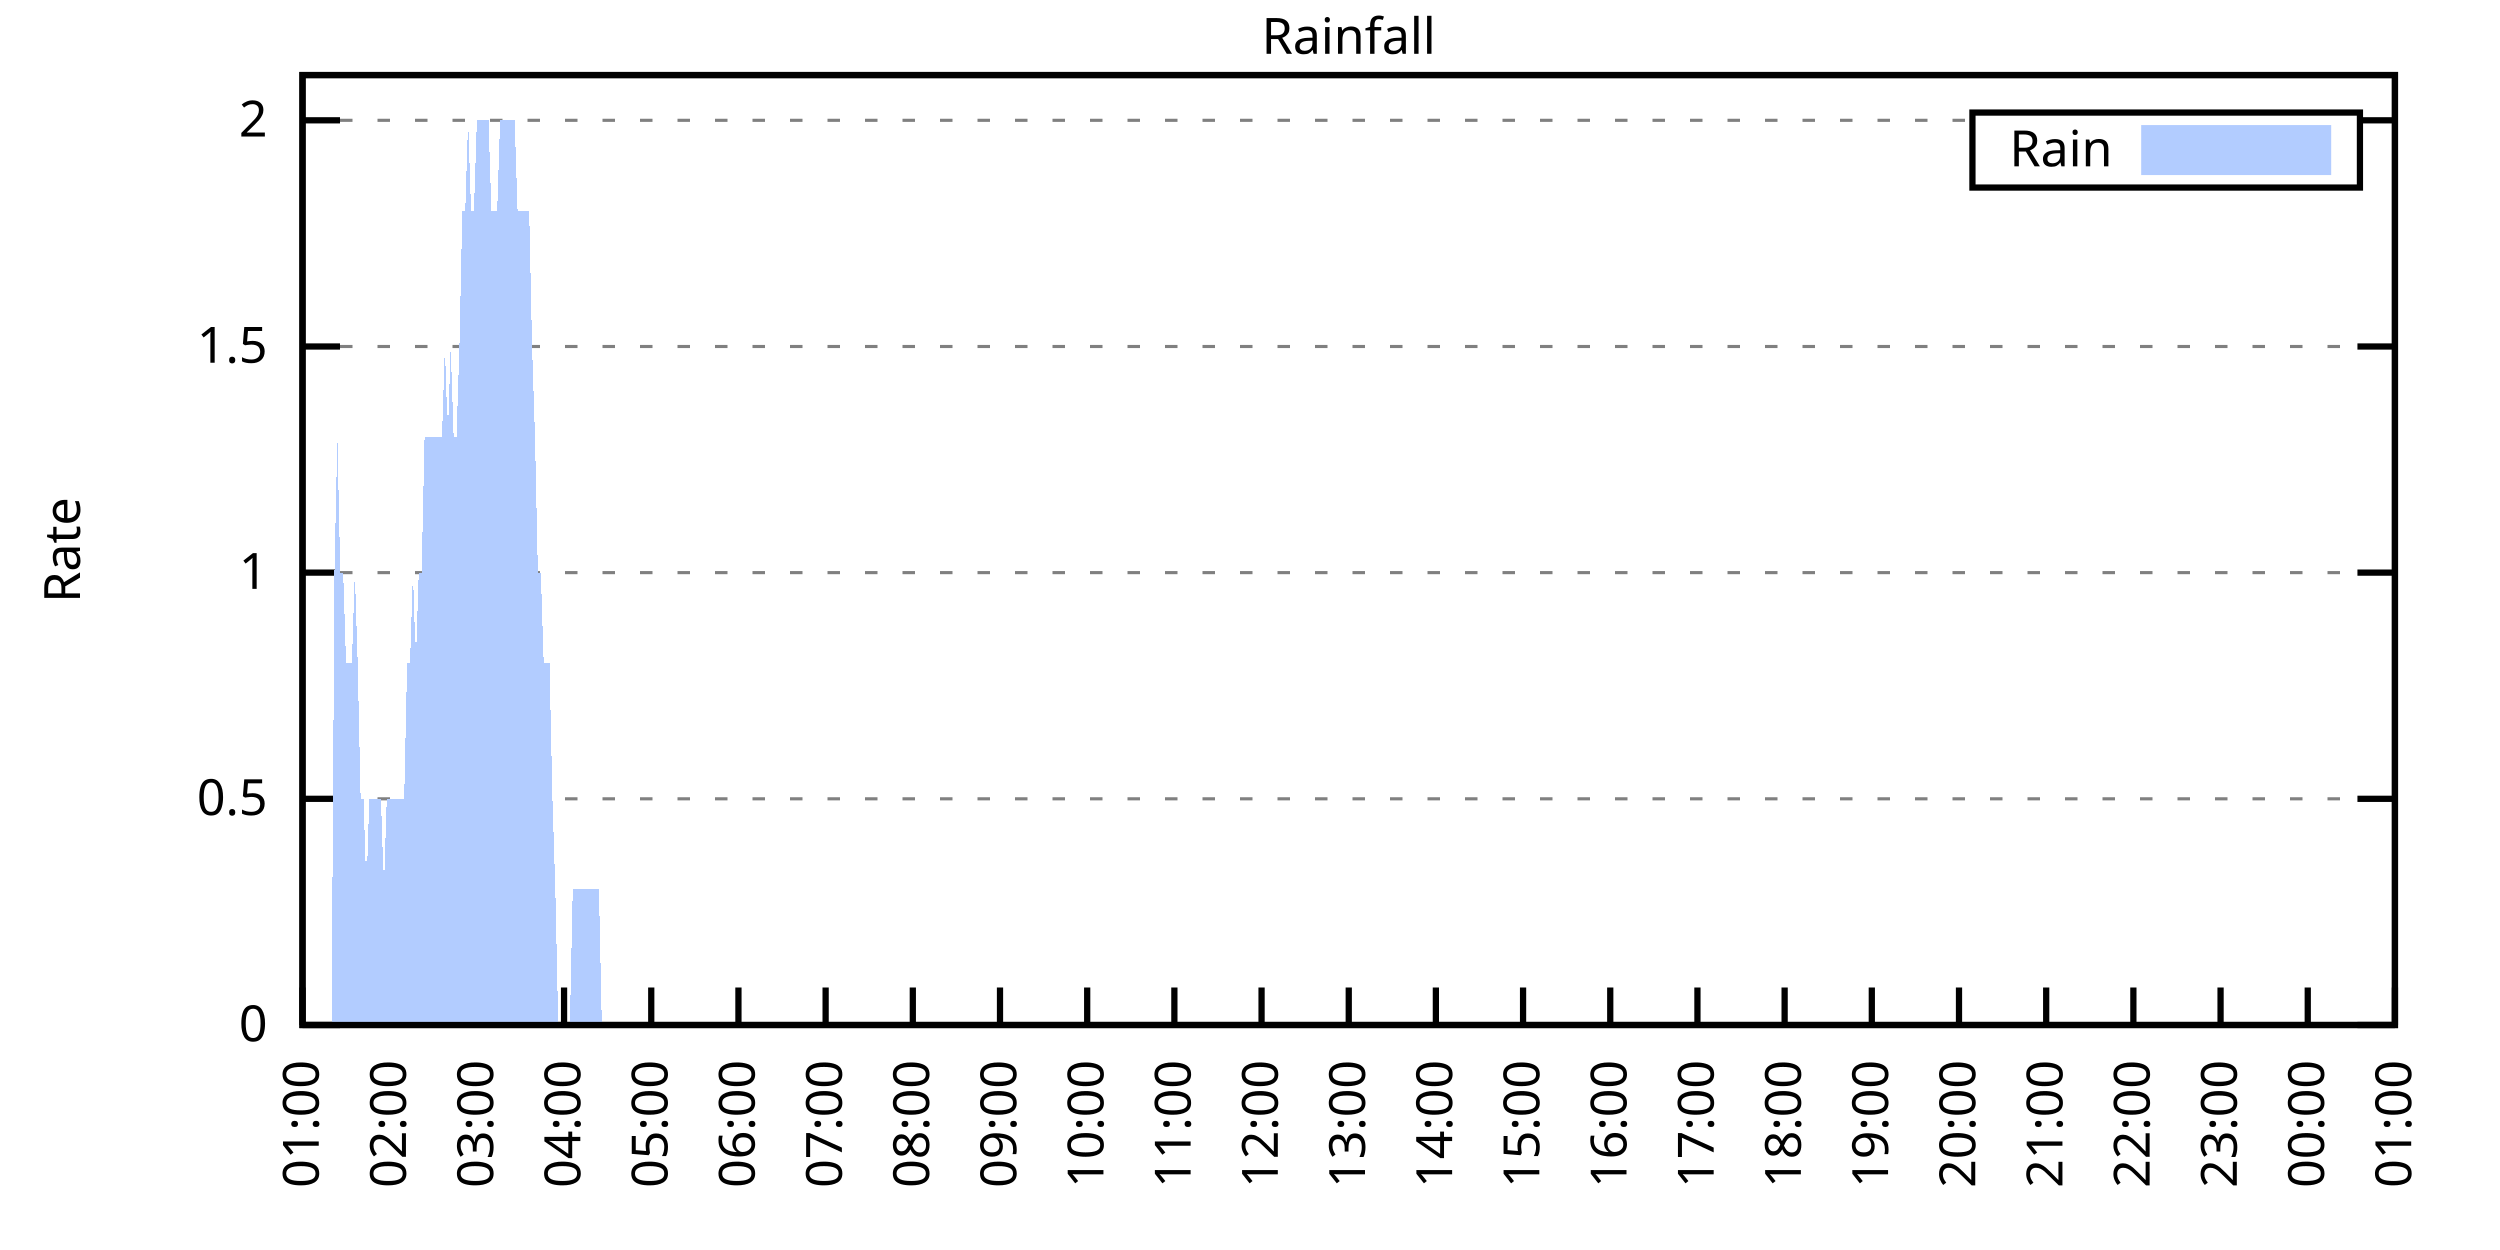
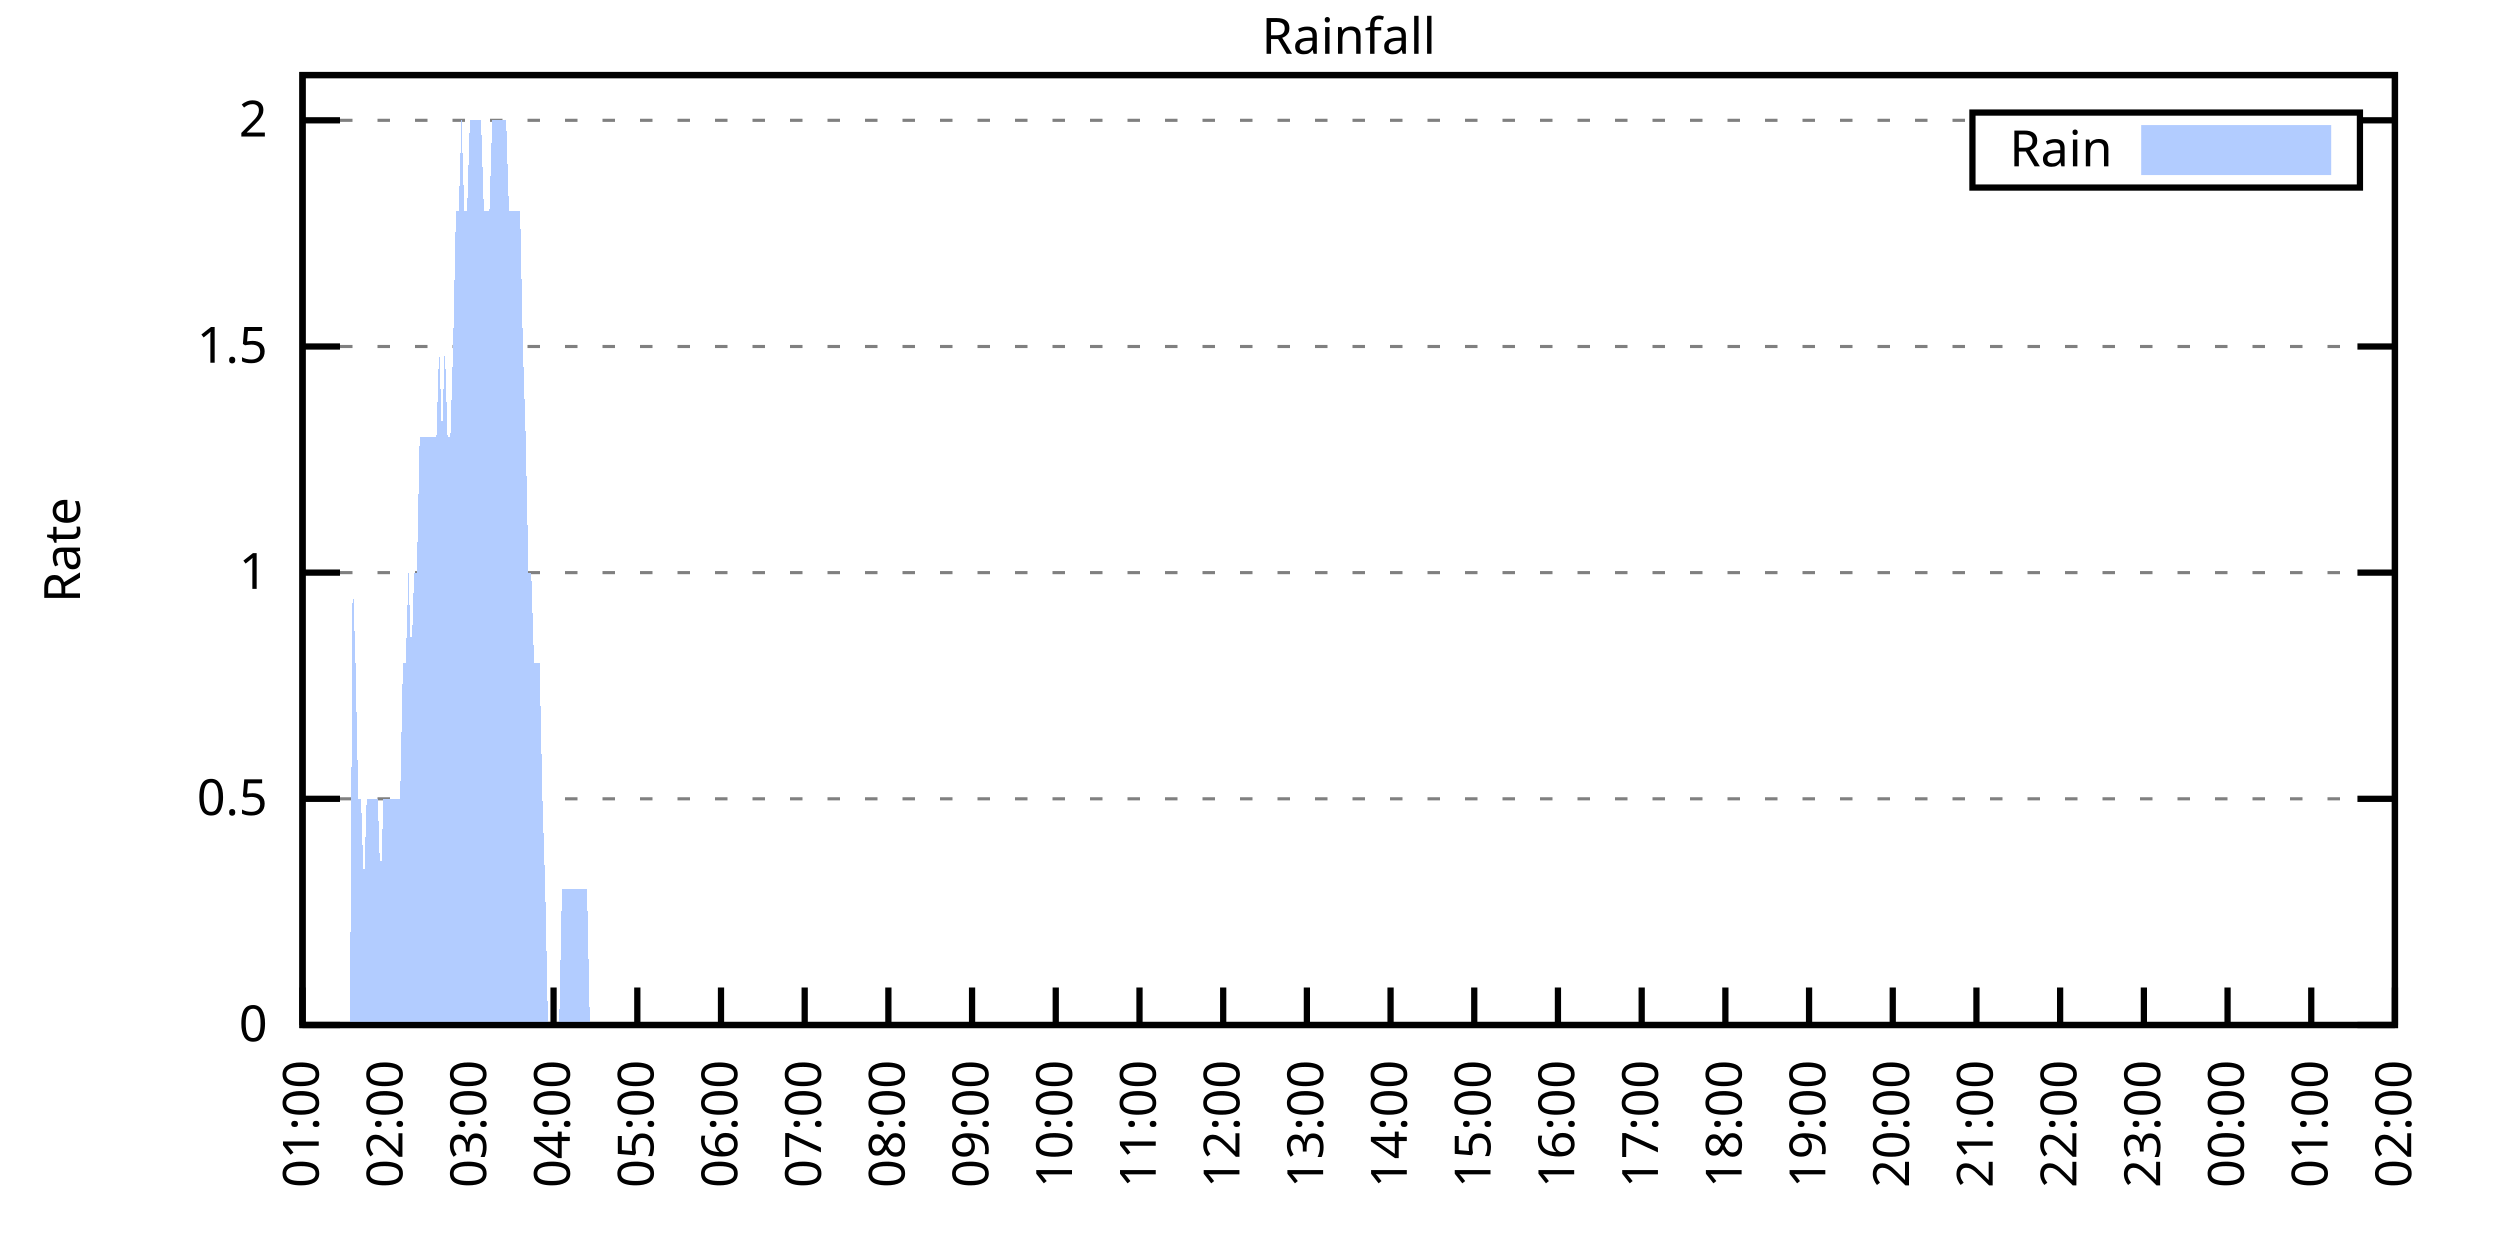
<svg xmlns="http://www.w3.org/2000/svg" xmlns:xlink="http://www.w3.org/1999/xlink" width="400" height="200" viewBox="0 0 400 200">
  <g id="gnuplot_canvas">
    <rect x="0" y="0" width="400" height="200" fill="none" />
    <defs>
      <circle id="gpDot" r="0.5" stroke-width="0.5" stroke="currentColor" />
      <path id="gpPt0" stroke-width="0.333" stroke="currentColor" d="M-1,0 h2 M0,-1 v2" />
      <path id="gpPt1" stroke-width="0.333" stroke="currentColor" d="M-1,-1 L1,1 M1,-1 L-1,1" />
      <path id="gpPt2" stroke-width="0.333" stroke="currentColor" d="M-1,0 L1,0 M0,-1 L0,1 M-1,-1 L1,1 M-1,1 L1,-1" />
      <rect id="gpPt3" stroke-width="0.333" stroke="currentColor" x="-1" y="-1" width="2" height="2" />
      <rect id="gpPt4" stroke-width="0.333" stroke="currentColor" fill="currentColor" x="-1" y="-1" width="2" height="2" />
      <circle id="gpPt5" stroke-width="0.333" stroke="currentColor" cx="0" cy="0" r="1" />
      <use xlink:href="#gpPt5" id="gpPt6" fill="currentColor" stroke="none" />
      <path id="gpPt7" stroke-width="0.333" stroke="currentColor" d="M0,-1.33 L-1.33,0.67 L1.33,0.67 z" />
      <use xlink:href="#gpPt7" id="gpPt8" fill="currentColor" stroke="none" />
      <use xlink:href="#gpPt7" id="gpPt9" stroke="currentColor" transform="rotate(180)" />
      <use xlink:href="#gpPt9" id="gpPt10" fill="currentColor" stroke="none" />
      <use xlink:href="#gpPt3" id="gpPt11" stroke="currentColor" transform="rotate(45)" />
      <use xlink:href="#gpPt11" id="gpPt12" fill="currentColor" stroke="none" />
      <path id="gpPt13" stroke-width="0.333" stroke="currentColor" d="M0,1.330 L1.265,0.411 L0.782,-1.067 L-0.782,-1.076 L-1.265,0.411 z" />
      <use xlink:href="#gpPt13" id="gpPt14" fill="currentColor" stroke="none" />
      <filter id="textbox" filterUnits="objectBoundingBox" x="0" y="0" height="1" width="1">
        <feFlood flood-color="white" flood-opacity="1" result="bgnd" />
        <feComposite in="SourceGraphic" in2="bgnd" operator="atop" />
      </filter>
      <filter id="greybox" filterUnits="objectBoundingBox" x="0" y="0" height="1" width="1">
        <feFlood flood-color="lightgrey" flood-opacity="1" result="grey" />
        <feComposite in="SourceGraphic" in2="grey" operator="atop" />
      </filter>
    </defs>
    <g fill="none" color="white" stroke="currentColor" stroke-width="1.00" stroke-linecap="butt" stroke-linejoin="miter">
</g>
    <g fill="none" color="black" stroke="currentColor" stroke-width="1.00" stroke-linecap="butt" stroke-linejoin="miter">
      <g stroke="none" shape-rendering="crispEdges">
        <polygon fill="rgb(255, 255, 255)" points="48.40,164.00 383.18,164.00 383.18,12.02 48.40,12.02 " />
      </g>
    </g>
    <g fill="none" color="black" stroke="currentColor" stroke-width="1.00" stroke-linecap="butt" stroke-linejoin="miter">
</g>
    <g fill="none" color="black" stroke="black" stroke-width="0.50" stroke-linecap="butt" stroke-linejoin="miter">
</g>
    <g fill="none" color="gray" stroke="currentColor" stroke-width="0.50" stroke-linecap="butt" stroke-linejoin="miter">
      <path stroke="gray" stroke-dasharray="2,4" class="gridline" d="M48.40,164.00 L383.19,164.00  " />
    </g>
    <g fill="none" color="gray" stroke="gray" stroke-width="1.00" stroke-linecap="butt" stroke-linejoin="miter">
</g>
    <g fill="none" color="black" stroke="currentColor" stroke-width="1.00" stroke-linecap="butt" stroke-linejoin="miter">
      <path stroke="black" d="M48.40,164.00 L54.40,164.00 M383.19,164.00 L377.19,164.00  " />
      <g transform="translate(42.80,166.60)" stroke="none" fill="black" font-family="Sans" font-size="8.00" text-anchor="end">
        <text>
          <tspan font-family="Sans"> 0</tspan>
        </text>
      </g>
    </g>
    <g fill="none" color="black" stroke="currentColor" stroke-width="1.00" stroke-linecap="butt" stroke-linejoin="miter">
</g>
    <g fill="none" color="black" stroke="black" stroke-width="0.50" stroke-linecap="butt" stroke-linejoin="miter">
</g>
    <g fill="none" color="gray" stroke="currentColor" stroke-width="0.50" stroke-linecap="butt" stroke-linejoin="miter">
      <path stroke="gray" stroke-dasharray="2,4" class="gridline" d="M48.40,127.81 L383.19,127.81  " />
    </g>
    <g fill="none" color="gray" stroke="gray" stroke-width="1.00" stroke-linecap="butt" stroke-linejoin="miter">
</g>
    <g fill="none" color="black" stroke="currentColor" stroke-width="1.00" stroke-linecap="butt" stroke-linejoin="miter">
      <path stroke="black" d="M48.40,127.81 L54.40,127.81 M383.19,127.81 L377.19,127.81  " />
      <g transform="translate(42.80,130.41)" stroke="none" fill="black" font-family="Sans" font-size="8.00" text-anchor="end">
        <text>
          <tspan font-family="Sans"> 0.5</tspan>
        </text>
      </g>
    </g>
    <g fill="none" color="black" stroke="currentColor" stroke-width="1.00" stroke-linecap="butt" stroke-linejoin="miter">
</g>
    <g fill="none" color="black" stroke="black" stroke-width="0.50" stroke-linecap="butt" stroke-linejoin="miter">
</g>
    <g fill="none" color="gray" stroke="currentColor" stroke-width="0.50" stroke-linecap="butt" stroke-linejoin="miter">
      <path stroke="gray" stroke-dasharray="2,4" class="gridline" d="M48.40,91.62 L383.19,91.62  " />
    </g>
    <g fill="none" color="gray" stroke="gray" stroke-width="1.00" stroke-linecap="butt" stroke-linejoin="miter">
</g>
    <g fill="none" color="black" stroke="currentColor" stroke-width="1.00" stroke-linecap="butt" stroke-linejoin="miter">
      <path stroke="black" d="M48.40,91.62 L54.40,91.62 M383.19,91.62 L377.19,91.62  " />
      <g transform="translate(42.80,94.22)" stroke="none" fill="black" font-family="Sans" font-size="8.00" text-anchor="end">
        <text>
          <tspan font-family="Sans"> 1</tspan>
        </text>
      </g>
    </g>
    <g fill="none" color="black" stroke="currentColor" stroke-width="1.00" stroke-linecap="butt" stroke-linejoin="miter">
</g>
    <g fill="none" color="black" stroke="black" stroke-width="0.50" stroke-linecap="butt" stroke-linejoin="miter">
</g>
    <g fill="none" color="gray" stroke="currentColor" stroke-width="0.50" stroke-linecap="butt" stroke-linejoin="miter">
      <path stroke="gray" stroke-dasharray="2,4" class="gridline" d="M48.40,55.44 L383.19,55.44  " />
    </g>
    <g fill="none" color="gray" stroke="gray" stroke-width="1.00" stroke-linecap="butt" stroke-linejoin="miter">
</g>
    <g fill="none" color="black" stroke="currentColor" stroke-width="1.00" stroke-linecap="butt" stroke-linejoin="miter">
      <path stroke="black" d="M48.40,55.44 L54.40,55.44 M383.19,55.44 L377.19,55.44  " />
      <g transform="translate(42.80,58.04)" stroke="none" fill="black" font-family="Sans" font-size="8.00" text-anchor="end">
        <text>
          <tspan font-family="Sans"> 1.5</tspan>
        </text>
      </g>
    </g>
    <g fill="none" color="black" stroke="currentColor" stroke-width="1.00" stroke-linecap="butt" stroke-linejoin="miter">
</g>
    <g fill="none" color="black" stroke="black" stroke-width="0.50" stroke-linecap="butt" stroke-linejoin="miter">
</g>
    <g fill="none" color="gray" stroke="currentColor" stroke-width="0.50" stroke-linecap="butt" stroke-linejoin="miter">
      <path stroke="gray" stroke-dasharray="2,4" class="gridline" d="M48.40,19.25 L315.59,19.25 M377.59,19.25 L383.19,19.25  " />
    </g>
    <g fill="none" color="gray" stroke="gray" stroke-width="1.00" stroke-linecap="butt" stroke-linejoin="miter">
</g>
    <g fill="none" color="black" stroke="currentColor" stroke-width="1.00" stroke-linecap="butt" stroke-linejoin="miter">
      <path stroke="black" d="M48.40,19.25 L54.40,19.25 M383.19,19.25 L377.19,19.25  " />
      <g transform="translate(42.80,21.85)" stroke="none" fill="black" font-family="Sans" font-size="8.00" text-anchor="end">
        <text>
          <tspan font-family="Sans"> 2</tspan>
        </text>
      </g>
    </g>
    <g fill="none" color="black" stroke="currentColor" stroke-width="1.00" stroke-linecap="butt" stroke-linejoin="miter">
      <path stroke="black" d="M48.40,164.00 L48.40,158.00  " />
      <g transform="translate(51.00,169.60) rotate(270.00)" stroke="none" fill="black" font-family="Sans" font-size="8.00" text-anchor="end">
        <text>
          <tspan font-family="Sans">01:00</tspan>
        </text>
      </g>
    </g>
    <g fill="none" color="black" stroke="currentColor" stroke-width="1.00" stroke-linecap="butt" stroke-linejoin="miter">
-       <path stroke="black" d="M62.35,164.00 L62.35,158.00  " />
-       <g transform="translate(64.95,169.60) rotate(270.00)" stroke="none" fill="black" font-family="Sans" font-size="8.00" text-anchor="end">
+       <path stroke="black" d="M61.79,164.00 L61.79,158.00  " />
+       <g transform="translate(64.39,169.60) rotate(270.00)" stroke="none" fill="black" font-family="Sans" font-size="8.00" text-anchor="end">
        <text>
          <tspan font-family="Sans">02:00</tspan>
        </text>
      </g>
    </g>
    <g fill="none" color="black" stroke="currentColor" stroke-width="1.00" stroke-linecap="butt" stroke-linejoin="miter">
-       <path stroke="black" d="M76.30,164.00 L76.30,158.00  " />
-       <g transform="translate(78.90,169.60) rotate(270.00)" stroke="none" fill="black" font-family="Sans" font-size="8.00" text-anchor="end">
+       <path stroke="black" d="M75.18,164.00 L75.18,158.00  " />
+       <g transform="translate(77.78,169.60) rotate(270.00)" stroke="none" fill="black" font-family="Sans" font-size="8.00" text-anchor="end">
        <text>
          <tspan font-family="Sans">03:00</tspan>
        </text>
      </g>
    </g>
    <g fill="none" color="black" stroke="currentColor" stroke-width="1.00" stroke-linecap="butt" stroke-linejoin="miter">
-       <path stroke="black" d="M90.25,164.00 L90.25,158.00  " />
-       <g transform="translate(92.85,169.60) rotate(270.00)" stroke="none" fill="black" font-family="Sans" font-size="8.00" text-anchor="end">
+       <path stroke="black" d="M88.57,164.00 L88.57,158.00  " />
+       <g transform="translate(91.17,169.60) rotate(270.00)" stroke="none" fill="black" font-family="Sans" font-size="8.00" text-anchor="end">
        <text>
          <tspan font-family="Sans">04:00</tspan>
        </text>
      </g>
    </g>
    <g fill="none" color="black" stroke="currentColor" stroke-width="1.00" stroke-linecap="butt" stroke-linejoin="miter">
-       <path stroke="black" d="M104.20,164.00 L104.20,158.00  " />
-       <g transform="translate(106.80,169.60) rotate(270.00)" stroke="none" fill="black" font-family="Sans" font-size="8.00" text-anchor="end">
+       <path stroke="black" d="M101.97,164.00 L101.97,158.00  " />
+       <g transform="translate(104.57,169.60) rotate(270.00)" stroke="none" fill="black" font-family="Sans" font-size="8.00" text-anchor="end">
        <text>
          <tspan font-family="Sans">05:00</tspan>
        </text>
      </g>
    </g>
    <g fill="none" color="black" stroke="currentColor" stroke-width="1.00" stroke-linecap="butt" stroke-linejoin="miter">
-       <path stroke="black" d="M118.15,164.00 L118.15,158.00  " />
-       <g transform="translate(120.75,169.60) rotate(270.00)" stroke="none" fill="black" font-family="Sans" font-size="8.00" text-anchor="end">
+       <path stroke="black" d="M115.36,164.00 L115.36,158.00  " />
+       <g transform="translate(117.96,169.60) rotate(270.00)" stroke="none" fill="black" font-family="Sans" font-size="8.00" text-anchor="end">
        <text>
          <tspan font-family="Sans">06:00</tspan>
        </text>
      </g>
    </g>
    <g fill="none" color="black" stroke="currentColor" stroke-width="1.00" stroke-linecap="butt" stroke-linejoin="miter">
-       <path stroke="black" d="M132.10,164.00 L132.10,158.00  " />
-       <g transform="translate(134.70,169.60) rotate(270.00)" stroke="none" fill="black" font-family="Sans" font-size="8.00" text-anchor="end">
+       <path stroke="black" d="M128.75,164.00 L128.75,158.00  " />
+       <g transform="translate(131.35,169.60) rotate(270.00)" stroke="none" fill="black" font-family="Sans" font-size="8.00" text-anchor="end">
        <text>
          <tspan font-family="Sans">07:00</tspan>
        </text>
      </g>
    </g>
    <g fill="none" color="black" stroke="currentColor" stroke-width="1.00" stroke-linecap="butt" stroke-linejoin="miter">
-       <path stroke="black" d="M146.05,164.00 L146.05,158.00  " />
-       <g transform="translate(148.65,169.60) rotate(270.00)" stroke="none" fill="black" font-family="Sans" font-size="8.00" text-anchor="end">
+       <path stroke="black" d="M142.14,164.00 L142.14,158.00  " />
+       <g transform="translate(144.74,169.60) rotate(270.00)" stroke="none" fill="black" font-family="Sans" font-size="8.00" text-anchor="end">
        <text>
          <tspan font-family="Sans">08:00</tspan>
        </text>
      </g>
    </g>
    <g fill="none" color="black" stroke="currentColor" stroke-width="1.00" stroke-linecap="butt" stroke-linejoin="miter">
-       <path stroke="black" d="M160.00,164.00 L160.00,158.00  " />
-       <g transform="translate(162.60,169.60) rotate(270.00)" stroke="none" fill="black" font-family="Sans" font-size="8.00" text-anchor="end">
+       <path stroke="black" d="M155.53,164.00 L155.53,158.00  " />
+       <g transform="translate(158.13,169.60) rotate(270.00)" stroke="none" fill="black" font-family="Sans" font-size="8.00" text-anchor="end">
        <text>
          <tspan font-family="Sans">09:00</tspan>
        </text>
      </g>
    </g>
    <g fill="none" color="black" stroke="currentColor" stroke-width="1.00" stroke-linecap="butt" stroke-linejoin="miter">
-       <path stroke="black" d="M173.95,164.00 L173.95,158.00  " />
-       <g transform="translate(176.55,169.60) rotate(270.00)" stroke="none" fill="black" font-family="Sans" font-size="8.00" text-anchor="end">
+       <path stroke="black" d="M168.92,164.00 L168.92,158.00  " />
+       <g transform="translate(171.52,169.60) rotate(270.00)" stroke="none" fill="black" font-family="Sans" font-size="8.00" text-anchor="end">
        <text>
          <tspan font-family="Sans">10:00</tspan>
        </text>
      </g>
    </g>
    <g fill="none" color="black" stroke="currentColor" stroke-width="1.00" stroke-linecap="butt" stroke-linejoin="miter">
-       <path stroke="black" d="M187.90,164.00 L187.90,158.00  " />
-       <g transform="translate(190.50,169.60) rotate(270.00)" stroke="none" fill="black" font-family="Sans" font-size="8.00" text-anchor="end">
+       <path stroke="black" d="M182.32,164.00 L182.32,158.00  " />
+       <g transform="translate(184.92,169.60) rotate(270.00)" stroke="none" fill="black" font-family="Sans" font-size="8.00" text-anchor="end">
        <text>
          <tspan font-family="Sans">11:00</tspan>
        </text>
      </g>
    </g>
    <g fill="none" color="black" stroke="currentColor" stroke-width="1.00" stroke-linecap="butt" stroke-linejoin="miter">
-       <path stroke="black" d="M201.85,164.00 L201.85,158.00  " />
-       <g transform="translate(204.45,169.60) rotate(270.00)" stroke="none" fill="black" font-family="Sans" font-size="8.00" text-anchor="end">
+       <path stroke="black" d="M195.71,164.00 L195.71,158.00  " />
+       <g transform="translate(198.31,169.60) rotate(270.00)" stroke="none" fill="black" font-family="Sans" font-size="8.00" text-anchor="end">
        <text>
          <tspan font-family="Sans">12:00</tspan>
        </text>
      </g>
    </g>
    <g fill="none" color="black" stroke="currentColor" stroke-width="1.00" stroke-linecap="butt" stroke-linejoin="miter">
-       <path stroke="black" d="M215.80,164.00 L215.80,158.00  " />
-       <g transform="translate(218.40,169.60) rotate(270.00)" stroke="none" fill="black" font-family="Sans" font-size="8.00" text-anchor="end">
+       <path stroke="black" d="M209.10,164.00 L209.10,158.00  " />
+       <g transform="translate(211.70,169.60) rotate(270.00)" stroke="none" fill="black" font-family="Sans" font-size="8.00" text-anchor="end">
        <text>
          <tspan font-family="Sans">13:00</tspan>
        </text>
      </g>
    </g>
    <g fill="none" color="black" stroke="currentColor" stroke-width="1.00" stroke-linecap="butt" stroke-linejoin="miter">
-       <path stroke="black" d="M229.74,164.00 L229.74,158.00  " />
-       <g transform="translate(232.34,169.60) rotate(270.00)" stroke="none" fill="black" font-family="Sans" font-size="8.00" text-anchor="end">
+       <path stroke="black" d="M222.49,164.00 L222.49,158.00  " />
+       <g transform="translate(225.09,169.60) rotate(270.00)" stroke="none" fill="black" font-family="Sans" font-size="8.00" text-anchor="end">
        <text>
          <tspan font-family="Sans">14:00</tspan>
        </text>
      </g>
    </g>
    <g fill="none" color="black" stroke="currentColor" stroke-width="1.00" stroke-linecap="butt" stroke-linejoin="miter">
-       <path stroke="black" d="M243.69,164.00 L243.69,158.00  " />
-       <g transform="translate(246.29,169.60) rotate(270.00)" stroke="none" fill="black" font-family="Sans" font-size="8.00" text-anchor="end">
+       <path stroke="black" d="M235.88,164.00 L235.88,158.00  " />
+       <g transform="translate(238.48,169.60) rotate(270.00)" stroke="none" fill="black" font-family="Sans" font-size="8.00" text-anchor="end">
        <text>
          <tspan font-family="Sans">15:00</tspan>
        </text>
      </g>
    </g>
    <g fill="none" color="black" stroke="currentColor" stroke-width="1.00" stroke-linecap="butt" stroke-linejoin="miter">
-       <path stroke="black" d="M257.64,164.00 L257.64,158.00  " />
-       <g transform="translate(260.24,169.60) rotate(270.00)" stroke="none" fill="black" font-family="Sans" font-size="8.00" text-anchor="end">
+       <path stroke="black" d="M249.27,164.00 L249.27,158.00  " />
+       <g transform="translate(251.87,169.60) rotate(270.00)" stroke="none" fill="black" font-family="Sans" font-size="8.00" text-anchor="end">
        <text>
          <tspan font-family="Sans">16:00</tspan>
        </text>
      </g>
    </g>
    <g fill="none" color="black" stroke="currentColor" stroke-width="1.00" stroke-linecap="butt" stroke-linejoin="miter">
-       <path stroke="black" d="M271.59,164.00 L271.59,158.00  " />
-       <g transform="translate(274.19,169.60) rotate(270.00)" stroke="none" fill="black" font-family="Sans" font-size="8.00" text-anchor="end">
+       <path stroke="black" d="M262.67,164.00 L262.67,158.00  " />
+       <g transform="translate(265.27,169.60) rotate(270.00)" stroke="none" fill="black" font-family="Sans" font-size="8.00" text-anchor="end">
        <text>
          <tspan font-family="Sans">17:00</tspan>
        </text>
      </g>
    </g>
    <g fill="none" color="black" stroke="currentColor" stroke-width="1.00" stroke-linecap="butt" stroke-linejoin="miter">
-       <path stroke="black" d="M285.54,164.00 L285.54,158.00  " />
-       <g transform="translate(288.14,169.60) rotate(270.00)" stroke="none" fill="black" font-family="Sans" font-size="8.00" text-anchor="end">
+       <path stroke="black" d="M276.06,164.00 L276.06,158.00  " />
+       <g transform="translate(278.66,169.60) rotate(270.00)" stroke="none" fill="black" font-family="Sans" font-size="8.00" text-anchor="end">
        <text>
          <tspan font-family="Sans">18:00</tspan>
        </text>
      </g>
    </g>
    <g fill="none" color="black" stroke="currentColor" stroke-width="1.00" stroke-linecap="butt" stroke-linejoin="miter">
-       <path stroke="black" d="M299.49,164.00 L299.49,158.00  " />
-       <g transform="translate(302.09,169.60) rotate(270.00)" stroke="none" fill="black" font-family="Sans" font-size="8.00" text-anchor="end">
+       <path stroke="black" d="M289.45,164.00 L289.45,158.00  " />
+       <g transform="translate(292.05,169.60) rotate(270.00)" stroke="none" fill="black" font-family="Sans" font-size="8.00" text-anchor="end">
        <text>
          <tspan font-family="Sans">19:00</tspan>
        </text>
      </g>
    </g>
    <g fill="none" color="black" stroke="currentColor" stroke-width="1.00" stroke-linecap="butt" stroke-linejoin="miter">
-       <path stroke="black" d="M313.44,164.00 L313.44,158.00  " />
-       <g transform="translate(316.04,169.60) rotate(270.00)" stroke="none" fill="black" font-family="Sans" font-size="8.00" text-anchor="end">
+       <path stroke="black" d="M302.84,164.00 L302.84,158.00  " />
+       <g transform="translate(305.44,169.60) rotate(270.00)" stroke="none" fill="black" font-family="Sans" font-size="8.00" text-anchor="end">
        <text>
          <tspan font-family="Sans">20:00</tspan>
        </text>
      </g>
    </g>
    <g fill="none" color="black" stroke="currentColor" stroke-width="1.00" stroke-linecap="butt" stroke-linejoin="miter">
-       <path stroke="black" d="M327.39,164.00 L327.39,158.00  " />
-       <g transform="translate(329.99,169.60) rotate(270.00)" stroke="none" fill="black" font-family="Sans" font-size="8.00" text-anchor="end">
+       <path stroke="black" d="M316.23,164.00 L316.23,158.00  " />
+       <g transform="translate(318.83,169.60) rotate(270.00)" stroke="none" fill="black" font-family="Sans" font-size="8.00" text-anchor="end">
        <text>
          <tspan font-family="Sans">21:00</tspan>
        </text>
      </g>
    </g>
    <g fill="none" color="black" stroke="currentColor" stroke-width="1.00" stroke-linecap="butt" stroke-linejoin="miter">
-       <path stroke="black" d="M341.34,164.00 L341.34,158.00  " />
-       <g transform="translate(343.94,169.60) rotate(270.00)" stroke="none" fill="black" font-family="Sans" font-size="8.00" text-anchor="end">
+       <path stroke="black" d="M329.62,164.00 L329.62,158.00  " />
+       <g transform="translate(332.22,169.60) rotate(270.00)" stroke="none" fill="black" font-family="Sans" font-size="8.00" text-anchor="end">
        <text>
          <tspan font-family="Sans">22:00</tspan>
        </text>
      </g>
    </g>
    <g fill="none" color="black" stroke="currentColor" stroke-width="1.00" stroke-linecap="butt" stroke-linejoin="miter">
-       <path stroke="black" d="M355.29,164.00 L355.29,158.00  " />
-       <g transform="translate(357.89,169.60) rotate(270.00)" stroke="none" fill="black" font-family="Sans" font-size="8.00" text-anchor="end">
+       <path stroke="black" d="M343.02,164.00 L343.02,158.00  " />
+       <g transform="translate(345.62,169.60) rotate(270.00)" stroke="none" fill="black" font-family="Sans" font-size="8.00" text-anchor="end">
        <text>
          <tspan font-family="Sans">23:00</tspan>
        </text>
      </g>
    </g>
    <g fill="none" color="black" stroke="currentColor" stroke-width="1.00" stroke-linecap="butt" stroke-linejoin="miter">
-       <path stroke="black" d="M369.24,164.00 L369.24,158.00  " />
-       <g transform="translate(371.84,169.60) rotate(270.00)" stroke="none" fill="black" font-family="Sans" font-size="8.00" text-anchor="end">
+       <path stroke="black" d="M356.41,164.00 L356.41,158.00  " />
+       <g transform="translate(359.01,169.60) rotate(270.00)" stroke="none" fill="black" font-family="Sans" font-size="8.00" text-anchor="end">
        <text>
          <tspan font-family="Sans">00:00</tspan>
+         </text>
+       </g>
+     </g>
+     <g fill="none" color="black" stroke="currentColor" stroke-width="1.00" stroke-linecap="butt" stroke-linejoin="miter">
+       <path stroke="black" d="M369.80,164.00 L369.80,158.00  " />
+       <g transform="translate(372.40,169.60) rotate(270.00)" stroke="none" fill="black" font-family="Sans" font-size="8.00" text-anchor="end">
+         <text>
+           <tspan font-family="Sans">01:00</tspan>
        </text>
      </g>
    </g>
    <g fill="none" color="black" stroke="currentColor" stroke-width="1.00" stroke-linecap="butt" stroke-linejoin="miter">
      <path stroke="black" d="M383.19,164.00 L383.19,158.00  " />
      <g transform="translate(385.79,169.60) rotate(270.00)" stroke="none" fill="black" font-family="Sans" font-size="8.00" text-anchor="end">
        <text>
-           <tspan font-family="Sans">01:00</tspan>
+           <tspan font-family="Sans">02:00</tspan>
        </text>
      </g>
    </g>
    <g fill="none" color="black" stroke="currentColor" stroke-width="1.00" stroke-linecap="butt" stroke-linejoin="miter">
</g>
    <g fill="none" color="black" stroke="currentColor" stroke-width="1.00" stroke-linecap="butt" stroke-linejoin="miter">
      <path stroke="black" d="M48.40,12.01 L48.40,164.00 L383.19,164.00 L383.19,12.01 L48.40,12.01 Z  " />
    </g>
    <g fill="none" color="black" stroke="currentColor" stroke-width="1.00" stroke-linecap="butt" stroke-linejoin="miter">
</g>
    <g fill="none" color="black" stroke="currentColor" stroke-width="1.00" stroke-linecap="butt" stroke-linejoin="miter">
      <path stroke="black" d="M315.59,30.01 L315.59,18.01 L377.59,18.01 L377.59,30.01 L315.59,30.01 Z  " />
    </g>
    <g id="Rainfall_plot_1">
      <g fill="none" color="white" stroke="black" stroke-width="2.00" stroke-linecap="butt" stroke-linejoin="miter">
</g>
      <g fill="none" color="black" stroke="currentColor" stroke-width="2.00" stroke-linecap="butt" stroke-linejoin="miter">
        <g transform="translate(337.99,26.61)" stroke="none" fill="black" font-family="Sans" font-size="8.00" text-anchor="end">
          <text>
            <tspan font-family="Sans">Rain</tspan>
          </text>
        </g>
      </g>
      <g fill="none" color="black" stroke="currentColor" stroke-width="2.00" stroke-linecap="butt" stroke-linejoin="miter">
        <g stroke="none" shape-rendering="crispEdges">
          <polygon fill="rgb(178, 204, 255)" points="343.59,27.01 371.99,27.01 371.99,21.01 343.59,21.01 " />
        </g>
        <path stroke="rgb(178, 204, 255)" d="M343.59,27.01 L371.99,27.01 L371.99,21.01 L343.59,21.01 L343.59,27.01 Z  " />
      </g>
      <g fill="none" color="black" stroke="currentColor" stroke-width="2.00" stroke-linecap="butt" stroke-linejoin="miter">
        <g stroke="none" shape-rendering="crispEdges">
-           <polygon fill="rgb(178, 204, 255)" points="48.86,164.00 49.33,164.00 49.79,164.00 50.26,164.00 50.72,164.00 51.19,164.00 51.65,164.00 52.12,164.00 52.58,164.00 53.05,164.00 53.51,91.62 53.98,69.91 54.44,91.62 54.91,91.62 55.37,106.10 55.84,106.10 56.30,106.10 56.77,91.62 57.23,106.10 57.70,127.81 58.16,127.81 58.63,142.29 59.09,127.81 59.56,127.81 60.02,127.81 60.49,127.81 60.95,127.81 61.42,142.29 61.88,127.81 62.35,127.81 62.81,127.81 63.28,127.81 63.74,127.81 64.21,127.81 64.67,127.81 65.14,106.10 65.60,106.10 66.07,91.62 66.53,106.10 67.00,91.62 67.46,91.62 67.93,69.91 68.39,69.91 68.86,69.91 69.32,69.91 69.79,69.91 70.25,69.91 70.72,69.91 71.18,55.44 71.65,69.91 72.11,55.44 72.58,69.91 73.04,69.91 73.51,55.44 73.97,33.72 74.44,33.72 74.90,19.25 75.37,33.72 75.83,33.72 76.30,19.25 76.76,19.25 77.23,19.25 77.69,19.25 78.16,19.25 78.62,33.72 79.09,33.72 79.55,33.72 80.02,19.25 80.48,19.25 80.95,19.25 81.41,19.25 81.88,19.25 82.34,19.25 82.81,33.72 83.27,33.72 83.74,33.72 84.20,33.72 84.67,33.72 85.13,55.44 85.60,69.91 86.06,91.62 86.53,91.62 86.99,106.10 87.46,106.10 87.92,106.10 88.39,127.81 88.85,142.29 89.32,164.00 89.78,164.00 90.25,164.00 90.71,164.00 91.18,164.00 91.64,142.29 92.11,142.29 92.57,142.29 93.04,142.29 93.50,142.29 93.97,142.29 94.43,142.29 94.90,142.29 95.36,142.29 95.83,142.29 96.29,164.00 96.76,164.00 97.22,164.00 97.69,164.00 98.15,164.00 98.62,164.00 99.08,164.00 99.55,164.00 100.01,164.00 100.48,164.00 100.94,164.00 101.41,164.00 101.87,164.00 102.34,164.00 102.80,164.00 103.27,164.00 103.73,164.00 104.20,164.00 104.66,164.00 105.13,164.00 105.59,164.00 106.06,164.00 106.52,164.00 106.99,164.00 107.45,164.00 107.92,164.00 108.38,164.00 108.85,164.00 109.31,164.00 109.78,164.00 110.24,164.00 110.71,164.00 111.17,164.00 111.64,164.00 112.10,164.00 112.57,164.00 113.03,164.00 113.50,164.00 113.96,164.00 114.43,164.00 114.89,164.00 115.36,164.00 115.82,164.00 116.29,164.00 116.75,164.00 117.22,164.00 117.68,164.00 118.15,164.00 118.61,164.00 119.08,164.00 119.54,164.00 120.01,164.00 120.47,164.00 120.94,164.00 121.40,164.00 121.87,164.00 122.33,164.00 122.80,164.00 123.26,164.00 123.73,164.00 124.19,164.00 124.66,164.00 125.12,164.00 125.59,164.00 126.05,164.00 126.52,164.00 126.98,164.00 127.45,164.00 127.91,164.00 128.38,164.00 128.84,164.00 129.31,164.00 129.77,164.00 130.24,164.00 130.70,164.00 131.17,164.00 131.63,164.00 132.10,164.00 132.56,164.00 133.03,164.00 133.49,164.00 133.96,164.00 134.42,164.00 134.89,164.00 135.35,164.00 135.82,164.00 136.28,164.00 136.75,164.00 137.21,164.00 137.68,164.00 138.14,164.00 138.61,164.00 139.07,164.00 139.54,164.00 140.00,164.00 140.47,164.00 140.93,164.00 141.40,164.00 141.86,164.00 142.33,164.00 142.79,164.00 143.26,164.00 143.72,164.00 144.19,164.00 144.65,164.00 145.12,164.00 145.58,164.00 146.05,164.00 146.51,164.00 146.98,164.00 147.44,164.00 147.91,164.00 148.37,164.00 148.84,164.00 149.30,164.00 149.77,164.00 150.23,164.00 150.70,164.00 151.16,164.00 151.63,164.00 152.09,164.00 152.56,164.00 153.02,164.00 153.49,164.00 153.95,164.00 154.42,164.00 154.88,164.00 155.35,164.00 155.81,164.00 156.28,164.00 156.74,164.00 157.21,164.00 157.67,164.00 158.14,164.00 158.60,164.00 159.07,164.00 159.53,164.00 160.00,164.00 160.46,164.00 160.93,164.00 161.39,164.00 161.86,164.00 162.32,164.00 162.79,164.00 163.25,164.00 163.72,164.00 164.18,164.00 164.65,164.00 165.11,164.00 165.58,164.00 166.04,164.00 166.51,164.00 166.97,164.00 167.44,164.00 167.90,164.00 168.37,164.00 168.83,164.00 169.30,164.00 169.76,164.00 170.23,164.00 170.69,164.00 171.16,164.00 171.62,164.00 172.09,164.00 172.55,164.00 173.02,164.00 173.48,164.00 173.95,164.00 174.41,164.00 174.88,164.00 175.34,164.00 175.81,164.00 176.27,164.00 176.74,164.00 177.20,164.00 177.67,164.00 178.13,164.00 178.60,164.00 179.06,164.00 179.53,164.00 179.99,164.00 180.46,164.00 180.92,164.00 181.39,164.00 181.85,164.00 182.32,164.00 182.78,164.00 183.25,164.00 183.71,164.00 184.18,164.00 184.64,164.00 185.11,164.00 185.57,164.00 186.04,164.00 186.50,164.00 186.97,164.00 187.43,164.00 187.90,164.00 188.36,164.00 188.83,164.00 189.29,164.00 189.76,164.00 190.22,164.00 190.69,164.00 191.15,164.00 191.62,164.00 192.08,164.00 192.55,164.00 193.01,164.00 193.48,164.00 193.94,164.00 194.41,164.00 194.87,164.00 195.34,164.00 195.80,164.00 196.27,164.00 196.73,164.00 197.20,164.00 197.66,164.00 198.13,164.00 198.59,164.00 199.06,164.00 199.52,164.00 199.99,164.00 200.45,164.00 200.92,164.00 201.38,164.00 201.85,164.00 202.31,164.00 202.78,164.00 203.24,164.00 203.71,164.00 204.17,164.00 204.64,164.00 205.10,164.00 205.57,164.00 206.03,164.00 206.50,164.00 206.96,164.00 207.43,164.00 207.89,164.00 208.36,164.00 208.82,164.00 209.29,164.00 209.75,164.00 210.22,164.00 210.68,164.00 211.15,164.00 211.61,164.00 212.08,164.00 212.54,164.00 213.01,164.00 213.47,164.00 213.94,164.00 214.40,164.00 214.87,164.00 215.33,164.00 215.80,164.00 216.26,164.00 216.72,164.00 217.19,164.00 217.65,164.00 218.12,164.00 218.58,164.00 219.05,164.00 219.51,164.00 219.98,164.00 220.44,164.00 220.91,164.00 221.37,164.00 221.84,164.00 222.30,164.00 222.77,164.00 223.23,164.00 223.70,164.00 224.16,164.00 224.63,164.00 225.09,164.00 225.56,164.00 226.02,164.00 226.49,164.00 226.95,164.00 227.42,164.00 227.88,164.00 228.35,164.00 228.81,164.00 229.28,164.00 229.74,164.00 230.21,164.00 230.67,164.00 231.14,164.00 231.60,164.00 232.07,164.00 232.53,164.00 233.00,164.00 233.46,164.00 233.93,164.00 234.39,164.00 234.86,164.00 235.32,164.00 235.79,164.00 236.25,164.00 236.72,164.00 237.18,164.00 237.65,164.00 238.11,164.00 238.58,164.00 239.04,164.00 239.51,164.00 239.97,164.00 240.44,164.00 240.90,164.00 241.37,164.00 241.83,164.00 242.30,164.00 242.76,164.00 243.23,164.00 243.69,164.00 244.16,164.00 244.62,164.00 245.09,164.00 245.55,164.00 246.02,164.00 246.48,164.00 246.95,164.00 247.41,164.00 247.88,164.00 248.34,164.00 248.81,164.00 249.27,164.00 249.74,164.00 250.20,164.00 250.67,164.00 251.13,164.00 251.60,164.00 252.06,164.00 252.53,164.00 252.99,164.00 253.46,164.00 253.92,164.00 254.39,164.00 254.85,164.00 255.32,164.00 255.78,164.00 256.25,164.00 256.71,164.00 257.18,164.00 257.64,164.00 258.11,164.00 258.57,164.00 259.04,164.00 259.50,164.00 259.97,164.00 260.43,164.00 260.90,164.00 261.36,164.00 261.83,164.00 262.29,164.00 262.76,164.00 263.22,164.00 263.69,164.00 264.15,164.00 264.62,164.00 265.08,164.00 265.55,164.00 266.01,164.00 266.48,164.00 266.94,164.00 267.41,164.00 267.87,164.00 268.34,164.00 268.80,164.00 269.27,164.00 269.73,164.00 270.20,164.00 270.66,164.00 271.13,164.00 271.59,164.00 272.06,164.00 272.52,164.00 272.99,164.00 273.45,164.00 273.92,164.00 274.38,164.00 274.85,164.00 275.31,164.00 275.78,164.00 276.24,164.00 276.71,164.00 277.17,164.00 277.64,164.00 278.10,164.00 278.57,164.00 279.03,164.00 279.50,164.00 279.96,164.00 280.43,164.00 280.89,164.00 281.36,164.00 281.82,164.00 282.29,164.00 282.75,164.00 283.22,164.00 283.68,164.00 284.15,164.00 284.61,164.00 285.08,164.00 285.54,164.00 286.01,164.00 286.47,164.00 286.94,164.00 287.40,164.00 287.87,164.00 288.33,164.00 288.80,164.00 289.26,164.00 289.73,164.00 290.19,164.00 290.66,164.00 291.12,164.00 291.59,164.00 292.05,164.00 292.52,164.00 292.98,164.00 293.45,164.00 293.91,164.00 294.38,164.00 294.84,164.00 295.31,164.00 295.77,164.00 296.24,164.00 296.70,164.00 297.17,164.00 297.63,164.00 298.10,164.00 298.56,164.00 299.03,164.00 299.49,164.00 299.96,164.00 300.42,164.00 300.89,164.00 301.35,164.00 301.82,164.00 302.28,164.00 302.75,164.00 303.21,164.00 303.68,164.00 304.14,164.00 304.61,164.00 305.07,164.00 305.54,164.00 306.00,164.00 306.47,164.00 306.93,164.00 307.40,164.00 307.86,164.00 308.33,164.00 308.79,164.00 309.26,164.00 309.72,164.00 310.19,164.00 310.65,164.00 311.12,164.00 311.58,164.00 312.05,164.00 312.51,164.00 312.98,164.00 313.44,164.00 313.91,164.00 314.37,164.00 314.84,164.00 315.30,164.00 315.77,164.00 316.23,164.00 316.70,164.00 317.16,164.00 317.63,164.00 318.09,164.00 318.56,164.00 319.02,164.00 319.49,164.00 319.95,164.00 320.42,164.00 320.88,164.00 321.35,164.00 321.81,164.00 322.28,164.00 322.74,164.00 323.21,164.00 323.67,164.00 324.14,164.00 324.60,164.00 325.07,164.00 325.53,164.00 326.00,164.00 326.46,164.00 326.93,164.00 327.39,164.00 327.86,164.00 328.32,164.00 328.79,164.00 329.25,164.00 329.72,164.00 330.18,164.00 330.65,164.00 331.11,164.00 331.58,164.00 332.04,164.00 332.51,164.00 332.97,164.00 333.44,164.00 333.90,164.00 334.37,164.00 334.83,164.00 335.30,164.00 335.76,164.00 336.23,164.00 336.69,164.00 337.16,164.00 337.62,164.00 338.09,164.00 338.55,164.00 339.02,164.00 339.48,164.00 339.95,164.00 340.41,164.00 340.88,164.00 341.34,164.00 341.81,164.00 342.27,164.00 342.74,164.00 343.20,164.00 343.67,164.00 344.13,164.00 344.60,164.00 345.06,164.00 345.53,164.00 345.99,164.00 346.46,164.00 346.92,164.00 347.39,164.00 347.85,164.00 348.32,164.00 348.78,164.00 349.25,164.00 349.71,164.00 350.18,164.00 350.64,164.00 351.11,164.00 351.57,164.00 352.04,164.00 352.50,164.00 352.97,164.00 353.43,164.00 353.90,164.00 354.36,164.00 354.83,164.00 355.29,164.00 355.76,164.00 356.22,164.00 356.69,164.00 357.15,164.00 357.62,164.00 358.08,164.00 358.55,164.00 359.01,164.00 359.48,164.00 359.94,164.00 360.41,164.00 360.87,164.00 361.34,164.00 361.80,164.00 362.27,164.00 362.73,164.00 363.20,164.00 363.66,164.00 364.13,164.00 364.59,164.00 365.06,164.00 365.52,164.00 365.99,164.00 366.45,164.00 366.92,164.00 367.38,164.00 367.85,164.00 368.31,164.00 368.78,164.00 369.24,164.00 369.71,164.00 370.17,164.00 370.64,164.00 371.10,164.00 371.57,164.00 372.03,164.00 372.50,164.00 372.96,164.00 373.43,164.00 373.89,164.00 374.36,164.00 374.82,164.00 375.29,164.00 375.75,164.00 376.22,164.00 376.68,164.00 377.15,164.00 377.61,164.00 378.08,164.00 378.54,164.00 379.01,164.00 379.47,164.00 379.94,164.00 380.40,164.00 380.87,164.00 381.33,164.00 381.80,164.00 382.26,164.00 382.73,164.00 383.19,164.00 383.19,164.00 48.86,164.00 " />
+           <polygon fill="rgb(178, 204, 255)" points="51.97,164.00 52.42,164.00 52.86,164.00 53.31,164.00 53.76,164.00 54.20,164.00 54.65,164.00 55.10,164.00 55.54,164.00 55.99,164.00 56.43,91.62 56.88,106.10 57.33,127.81 57.77,127.81 58.22,142.29 58.67,127.81 59.11,127.81 59.56,127.81 60.01,127.81 60.45,127.81 60.90,142.29 61.35,127.81 61.79,127.81 62.24,127.81 62.68,127.81 63.13,127.81 63.58,127.81 64.02,127.81 64.47,106.10 64.92,106.10 65.36,91.62 65.81,106.10 66.26,91.62 66.70,91.62 67.15,69.91 67.59,69.91 68.04,69.91 68.49,69.91 68.93,69.91 69.38,69.91 69.83,69.91 70.27,55.44 70.72,69.91 71.17,55.44 71.61,69.91 72.06,69.91 72.50,55.44 72.95,33.72 73.40,33.72 73.84,19.25 74.29,33.72 74.74,33.72 75.18,19.25 75.63,19.25 76.08,19.25 76.52,19.25 76.97,19.25 77.42,33.72 77.86,33.72 78.31,33.72 78.75,19.25 79.20,19.25 79.65,19.25 80.09,19.25 80.54,19.25 80.99,19.25 81.43,33.72 81.88,33.72 82.33,33.72 82.77,33.72 83.22,33.72 83.66,55.44 84.11,69.91 84.56,91.62 85.00,91.62 85.45,106.10 85.90,106.10 86.34,106.10 86.79,127.81 87.24,142.29 87.68,164.00 88.13,164.00 88.57,164.00 89.02,164.00 89.47,164.00 89.91,142.29 90.36,142.29 90.81,142.29 91.25,142.29 91.70,142.29 92.15,142.29 92.59,142.29 93.04,142.29 93.49,142.29 93.93,142.29 94.38,164.00 94.82,164.00 95.27,164.00 95.72,164.00 96.16,164.00 96.61,164.00 97.06,164.00 97.50,164.00 97.95,164.00 98.40,164.00 98.84,164.00 99.29,164.00 99.73,164.00 100.18,164.00 100.63,164.00 101.07,164.00 101.52,164.00 101.97,164.00 102.41,164.00 102.86,164.00 103.31,164.00 103.75,164.00 104.20,164.00 104.64,164.00 105.09,164.00 105.54,164.00 105.98,164.00 106.43,164.00 106.88,164.00 107.32,164.00 107.77,164.00 108.22,164.00 108.66,164.00 109.11,164.00 109.55,164.00 110.00,164.00 110.45,164.00 110.89,164.00 111.34,164.00 111.79,164.00 112.23,164.00 112.68,164.00 113.13,164.00 113.57,164.00 114.02,164.00 114.47,164.00 114.91,164.00 115.36,164.00 115.80,164.00 116.25,164.00 116.70,164.00 117.14,164.00 117.59,164.00 118.04,164.00 118.48,164.00 118.93,164.00 119.38,164.00 119.82,164.00 120.27,164.00 120.71,164.00 121.16,164.00 121.61,164.00 122.05,164.00 122.50,164.00 122.95,164.00 123.39,164.00 123.84,164.00 124.29,164.00 124.73,164.00 125.18,164.00 125.62,164.00 126.07,164.00 126.52,164.00 126.96,164.00 127.41,164.00 127.86,164.00 128.30,164.00 128.75,164.00 129.20,164.00 129.64,164.00 130.09,164.00 130.54,164.00 130.98,164.00 131.43,164.00 131.87,164.00 132.32,164.00 132.77,164.00 133.21,164.00 133.66,164.00 134.11,164.00 134.55,164.00 135.00,164.00 135.45,164.00 135.89,164.00 136.34,164.00 136.78,164.00 137.23,164.00 137.68,164.00 138.12,164.00 138.57,164.00 139.02,164.00 139.46,164.00 139.91,164.00 140.36,164.00 140.80,164.00 141.25,164.00 141.69,164.00 142.14,164.00 142.59,164.00 143.03,164.00 143.48,164.00 143.93,164.00 144.37,164.00 144.82,164.00 145.27,164.00 145.71,164.00 146.16,164.00 146.61,164.00 147.05,164.00 147.50,164.00 147.94,164.00 148.39,164.00 148.84,164.00 149.28,164.00 149.73,164.00 150.18,164.00 150.62,164.00 151.07,164.00 151.52,164.00 151.96,164.00 152.41,164.00 152.85,164.00 153.30,164.00 153.75,164.00 154.19,164.00 154.64,164.00 155.09,164.00 155.53,164.00 155.98,164.00 156.43,164.00 156.87,164.00 157.32,164.00 157.76,164.00 158.21,164.00 158.66,164.00 159.10,164.00 159.55,164.00 160.00,164.00 160.44,164.00 160.89,164.00 161.34,164.00 161.78,164.00 162.23,164.00 162.67,164.00 163.12,164.00 163.57,164.00 164.01,164.00 164.46,164.00 164.91,164.00 165.35,164.00 165.80,164.00 166.25,164.00 166.69,164.00 167.14,164.00 167.59,164.00 168.03,164.00 168.48,164.00 168.92,164.00 169.37,164.00 169.82,164.00 170.26,164.00 170.71,164.00 171.16,164.00 171.60,164.00 172.05,164.00 172.50,164.00 172.94,164.00 173.39,164.00 173.83,164.00 174.28,164.00 174.73,164.00 175.17,164.00 175.62,164.00 176.07,164.00 176.51,164.00 176.96,164.00 177.41,164.00 177.85,164.00 178.30,164.00 178.74,164.00 179.19,164.00 179.64,164.00 180.08,164.00 180.53,164.00 180.98,164.00 181.42,164.00 181.87,164.00 182.32,164.00 182.76,164.00 183.21,164.00 183.66,164.00 184.10,164.00 184.55,164.00 184.99,164.00 185.44,164.00 185.89,164.00 186.33,164.00 186.78,164.00 187.23,164.00 187.67,164.00 188.12,164.00 188.57,164.00 189.01,164.00 189.46,164.00 189.90,164.00 190.35,164.00 190.80,164.00 191.24,164.00 191.69,164.00 192.14,164.00 192.58,164.00 193.03,164.00 193.48,164.00 193.92,164.00 194.37,164.00 194.81,164.00 195.26,164.00 195.71,164.00 196.15,164.00 196.60,164.00 197.05,164.00 197.49,164.00 197.94,164.00 198.39,164.00 198.83,164.00 199.28,164.00 199.73,164.00 200.17,164.00 200.62,164.00 201.06,164.00 201.51,164.00 201.96,164.00 202.40,164.00 202.85,164.00 203.30,164.00 203.74,164.00 204.19,164.00 204.64,164.00 205.08,164.00 205.53,164.00 205.97,164.00 206.42,164.00 206.87,164.00 207.31,164.00 207.76,164.00 208.21,164.00 208.65,164.00 209.10,164.00 209.55,164.00 209.99,164.00 210.44,164.00 210.88,164.00 211.33,164.00 211.78,164.00 212.22,164.00 212.67,164.00 213.12,164.00 213.56,164.00 214.01,164.00 214.46,164.00 214.90,164.00 215.35,164.00 215.80,164.00 216.24,164.00 216.69,164.00 217.13,164.00 217.58,164.00 218.03,164.00 218.47,164.00 218.92,164.00 219.37,164.00 219.81,164.00 220.26,164.00 220.71,164.00 221.15,164.00 221.60,164.00 222.04,164.00 222.49,164.00 222.94,164.00 223.38,164.00 223.83,164.00 224.28,164.00 224.72,164.00 225.17,164.00 225.62,164.00 226.06,164.00 226.51,164.00 226.95,164.00 227.40,164.00 227.85,164.00 228.29,164.00 228.74,164.00 229.19,164.00 229.63,164.00 230.08,164.00 230.53,164.00 230.97,164.00 231.42,164.00 231.86,164.00 232.31,164.00 232.76,164.00 233.20,164.00 233.65,164.00 234.10,164.00 234.54,164.00 234.99,164.00 235.44,164.00 235.88,164.00 236.33,164.00 236.78,164.00 237.22,164.00 237.67,164.00 238.11,164.00 238.56,164.00 239.01,164.00 239.45,164.00 239.90,164.00 240.35,164.00 240.79,164.00 241.24,164.00 241.69,164.00 242.13,164.00 242.58,164.00 243.02,164.00 243.47,164.00 243.92,164.00 244.36,164.00 244.81,164.00 245.26,164.00 245.70,164.00 246.15,164.00 246.60,164.00 247.04,164.00 247.49,164.00 247.93,164.00 248.38,164.00 248.83,164.00 249.27,164.00 249.72,164.00 250.17,164.00 250.61,164.00 251.06,164.00 251.51,164.00 251.95,164.00 252.40,164.00 252.85,164.00 253.29,164.00 253.74,164.00 254.18,164.00 254.63,164.00 255.08,164.00 255.52,164.00 255.97,164.00 256.42,164.00 256.86,164.00 257.31,164.00 257.76,164.00 258.20,164.00 258.65,164.00 259.09,164.00 259.54,164.00 259.99,164.00 260.43,164.00 260.88,164.00 261.33,164.00 261.77,164.00 262.22,164.00 262.67,164.00 263.11,164.00 263.56,164.00 264.00,164.00 264.45,164.00 264.90,164.00 265.34,164.00 265.79,164.00 266.24,164.00 266.68,164.00 267.13,164.00 267.58,164.00 268.02,164.00 268.47,164.00 268.92,164.00 269.36,164.00 269.81,164.00 270.25,164.00 270.70,164.00 271.15,164.00 271.59,164.00 272.04,164.00 272.49,164.00 272.93,164.00 273.38,164.00 273.83,164.00 274.27,164.00 274.72,164.00 275.16,164.00 275.61,164.00 276.06,164.00 276.50,164.00 276.95,164.00 277.40,164.00 277.84,164.00 278.29,164.00 278.74,164.00 279.18,164.00 279.63,164.00 280.07,164.00 280.52,164.00 280.97,164.00 281.41,164.00 281.86,164.00 282.31,164.00 282.75,164.00 283.20,164.00 283.65,164.00 284.09,164.00 284.54,164.00 284.98,164.00 285.43,164.00 285.88,164.00 286.32,164.00 286.77,164.00 287.22,164.00 287.66,164.00 288.11,164.00 288.56,164.00 289.00,164.00 289.45,164.00 289.90,164.00 290.34,164.00 290.79,164.00 291.23,164.00 291.68,164.00 292.13,164.00 292.57,164.00 293.02,164.00 293.47,164.00 293.91,164.00 294.36,164.00 294.81,164.00 295.25,164.00 295.70,164.00 296.14,164.00 296.59,164.00 297.04,164.00 297.48,164.00 297.93,164.00 298.38,164.00 298.82,164.00 299.27,164.00 299.72,164.00 300.16,164.00 300.61,164.00 301.05,164.00 301.50,164.00 301.95,164.00 302.39,164.00 302.84,164.00 303.29,164.00 303.73,164.00 304.18,164.00 304.63,164.00 305.07,164.00 305.52,164.00 305.97,164.00 306.41,164.00 306.86,164.00 307.30,164.00 307.75,164.00 308.20,164.00 308.64,164.00 309.09,164.00 309.54,164.00 309.98,164.00 310.43,164.00 310.88,164.00 311.32,164.00 311.77,164.00 312.21,164.00 312.66,164.00 313.11,164.00 313.55,164.00 314.00,164.00 314.45,164.00 314.89,164.00 315.34,164.00 315.79,164.00 316.23,164.00 316.68,164.00 317.12,164.00 317.57,164.00 318.02,164.00 318.46,164.00 318.91,164.00 319.36,164.00 319.80,164.00 320.25,164.00 320.70,164.00 321.14,164.00 321.59,164.00 322.04,164.00 322.48,164.00 322.93,164.00 323.37,164.00 323.82,164.00 324.27,164.00 324.71,164.00 325.16,164.00 325.61,164.00 326.05,164.00 326.50,164.00 326.95,164.00 327.39,164.00 327.84,164.00 328.28,164.00 328.73,164.00 329.18,164.00 329.62,164.00 330.07,164.00 330.52,164.00 330.96,164.00 331.41,164.00 331.86,164.00 332.30,164.00 332.75,164.00 333.19,164.00 333.64,164.00 334.09,164.00 334.53,164.00 334.98,164.00 335.43,164.00 335.87,164.00 336.32,164.00 336.77,164.00 337.21,164.00 337.66,164.00 338.10,164.00 338.55,164.00 339.00,164.00 339.44,164.00 339.89,164.00 340.34,164.00 340.78,164.00 341.23,164.00 341.68,164.00 342.12,164.00 342.57,164.00 343.02,164.00 343.46,164.00 343.91,164.00 344.35,164.00 344.80,164.00 345.25,164.00 345.69,164.00 346.14,164.00 346.59,164.00 347.03,164.00 347.48,164.00 347.93,164.00 348.37,164.00 348.82,164.00 349.26,164.00 349.71,164.00 350.16,164.00 350.60,164.00 351.05,164.00 351.50,164.00 351.94,164.00 352.39,164.00 352.84,164.00 353.28,164.00 353.73,164.00 354.17,164.00 354.62,164.00 355.07,164.00 355.51,164.00 355.96,164.00 356.41,164.00 356.85,164.00 357.30,164.00 357.75,164.00 358.19,164.00 358.64,164.00 359.09,164.00 359.53,164.00 359.98,164.00 360.42,164.00 360.87,164.00 361.32,164.00 361.76,164.00 362.21,164.00 362.66,164.00 363.10,164.00 363.55,164.00 364.00,164.00 364.44,164.00 364.89,164.00 365.33,164.00 365.78,164.00 366.23,164.00 366.67,164.00 367.12,164.00 367.57,164.00 368.01,164.00 368.46,164.00 368.91,164.00 369.35,164.00 369.80,164.00 370.24,164.00 370.69,164.00 371.14,164.00 371.58,164.00 372.03,164.00 372.48,164.00 372.92,164.00 372.92,164.00 51.97,164.00 " />
        </g>
      </g>
    </g>
    <g fill="none" color="black" stroke="currentColor" stroke-width="2.00" stroke-linecap="butt" stroke-linejoin="miter">
</g>
    <g fill="none" color="black" stroke="black" stroke-width="1.00" stroke-linecap="butt" stroke-linejoin="miter">
</g>
    <g fill="none" color="black" stroke="currentColor" stroke-width="1.00" stroke-linecap="butt" stroke-linejoin="miter">
      <path stroke="black" d="M48.40,12.01 L48.40,164.00 L383.19,164.00 L383.19,12.01 L48.40,12.01 Z  " />
      <g transform="translate(12.80,88.01) rotate(270.00)" stroke="none" fill="black" font-family="Sans" font-size="8.00" text-anchor="middle">
        <text>
          <tspan font-family="Sans">Rate</tspan>
        </text>
      </g>
    </g>
    <g fill="none" color="black" stroke="currentColor" stroke-width="1.00" stroke-linecap="butt" stroke-linejoin="miter">
</g>
    <g fill="none" color="black" stroke="currentColor" stroke-width="1.00" stroke-linecap="butt" stroke-linejoin="miter">
      <g transform="translate(215.79,8.61)" stroke="none" fill="black" font-family="Sans" font-size="8.00" text-anchor="middle">
        <text>
          <tspan font-family="Sans">Rainfall</tspan>
        </text>
      </g>
    </g>
    <g fill="none" color="black" stroke="currentColor" stroke-width="1.00" stroke-linecap="butt" stroke-linejoin="miter">
</g>
  </g>
</svg>
